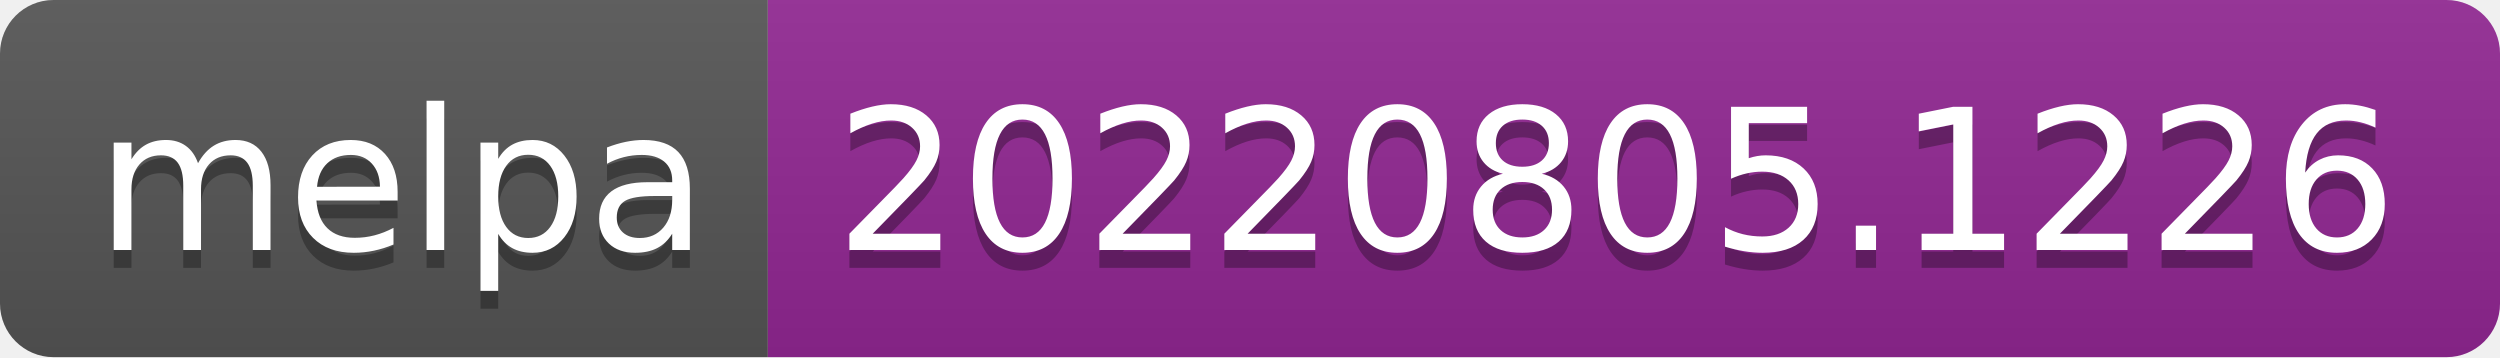
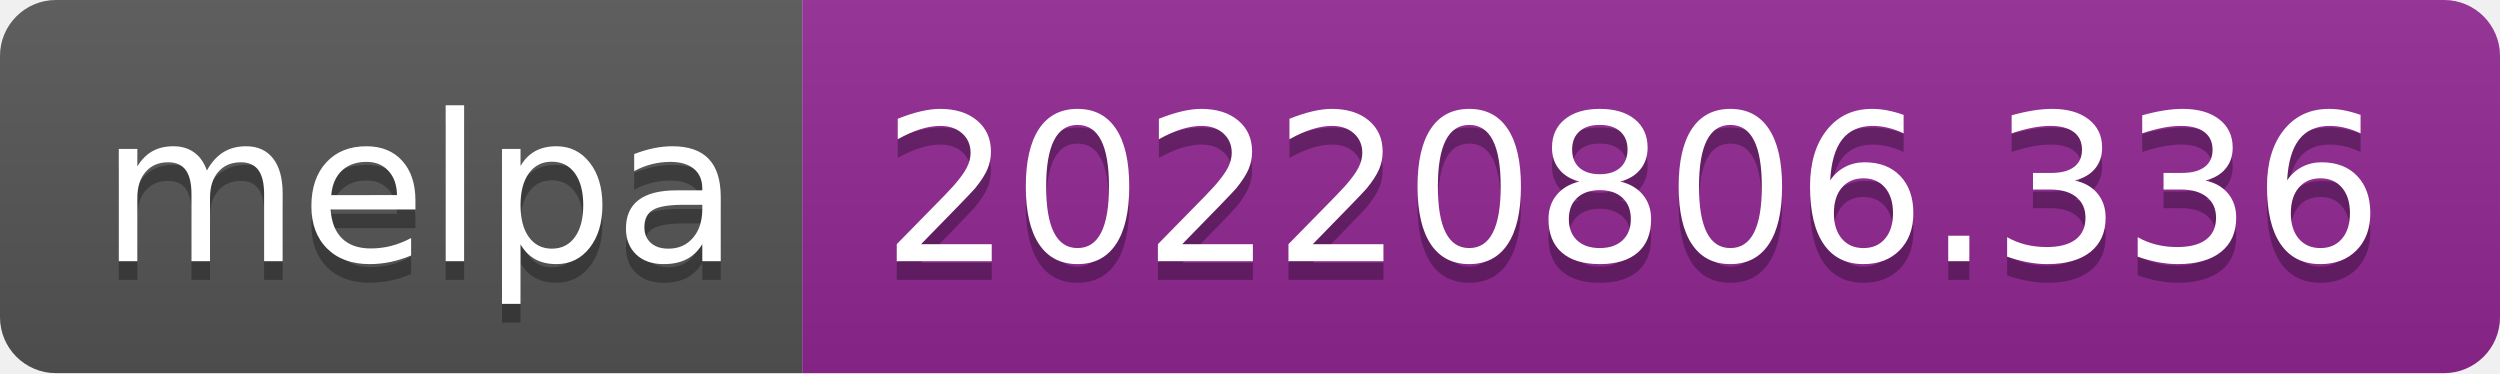
- <svg xmlns="http://www.w3.org/2000/svg" width="140" height="20" role="img" aria-label="melpa: 20220805.1226">
+ <svg xmlns="http://www.w3.org/2000/svg" width="134" height="20" role="img" aria-label="melpa: 20220806.336">
  <linearGradient id="s" x2="0" y2="100%">
    <stop offset="0" stop-color="#bbb" stop-opacity=".1" />
    <stop offset="1" stop-opacity=".1" />
  </linearGradient>
  <clipPath id="r">
-     <rect width="140" height="20" rx="3" fill="#fff" />
+     <rect width="134" height="20" rx="3" fill="#fff" />
  </clipPath>
  <g clip-path="url(#r)">
    <rect width="43" height="20" fill="#555" />
-     <rect x="43" width="97" height="20" fill="#922793" />
-     <rect width="140" height="20" fill="url(#s)" />
+     <rect x="43" width="91" height="20" fill="#922793" />
+     <rect width="134" height="20" fill="url(#s)" />
  </g>
  <g fill="#fff" text-anchor="middle" font-family="Verdana,Geneva,DejaVu Sans,sans-serif" text-rendering="geometricPrecision" font-size="110">
    <text aria-hidden="true" x="225" y="150" fill="#010101" fill-opacity=".3" transform="scale(.1)" textLength="330">melpa</text>
    <text x="225" y="140" transform="scale(.1)" fill="#fff" textLength="330">melpa</text>
-     <text aria-hidden="true" x="905" y="150" fill="#010101" fill-opacity=".3" transform="scale(.1)" textLength="870">20220805.1226</text>
-     <text x="905" y="140" transform="scale(.1)" fill="#fff" textLength="870">20220805.1226</text>
+     <text aria-hidden="true" x="875" y="150" fill="#010101" fill-opacity=".3" transform="scale(.1)" textLength="810">20220806.336</text>
+     <text x="875" y="140" transform="scale(.1)" fill="#fff" textLength="810">20220806.336</text>
  </g>
</svg>
